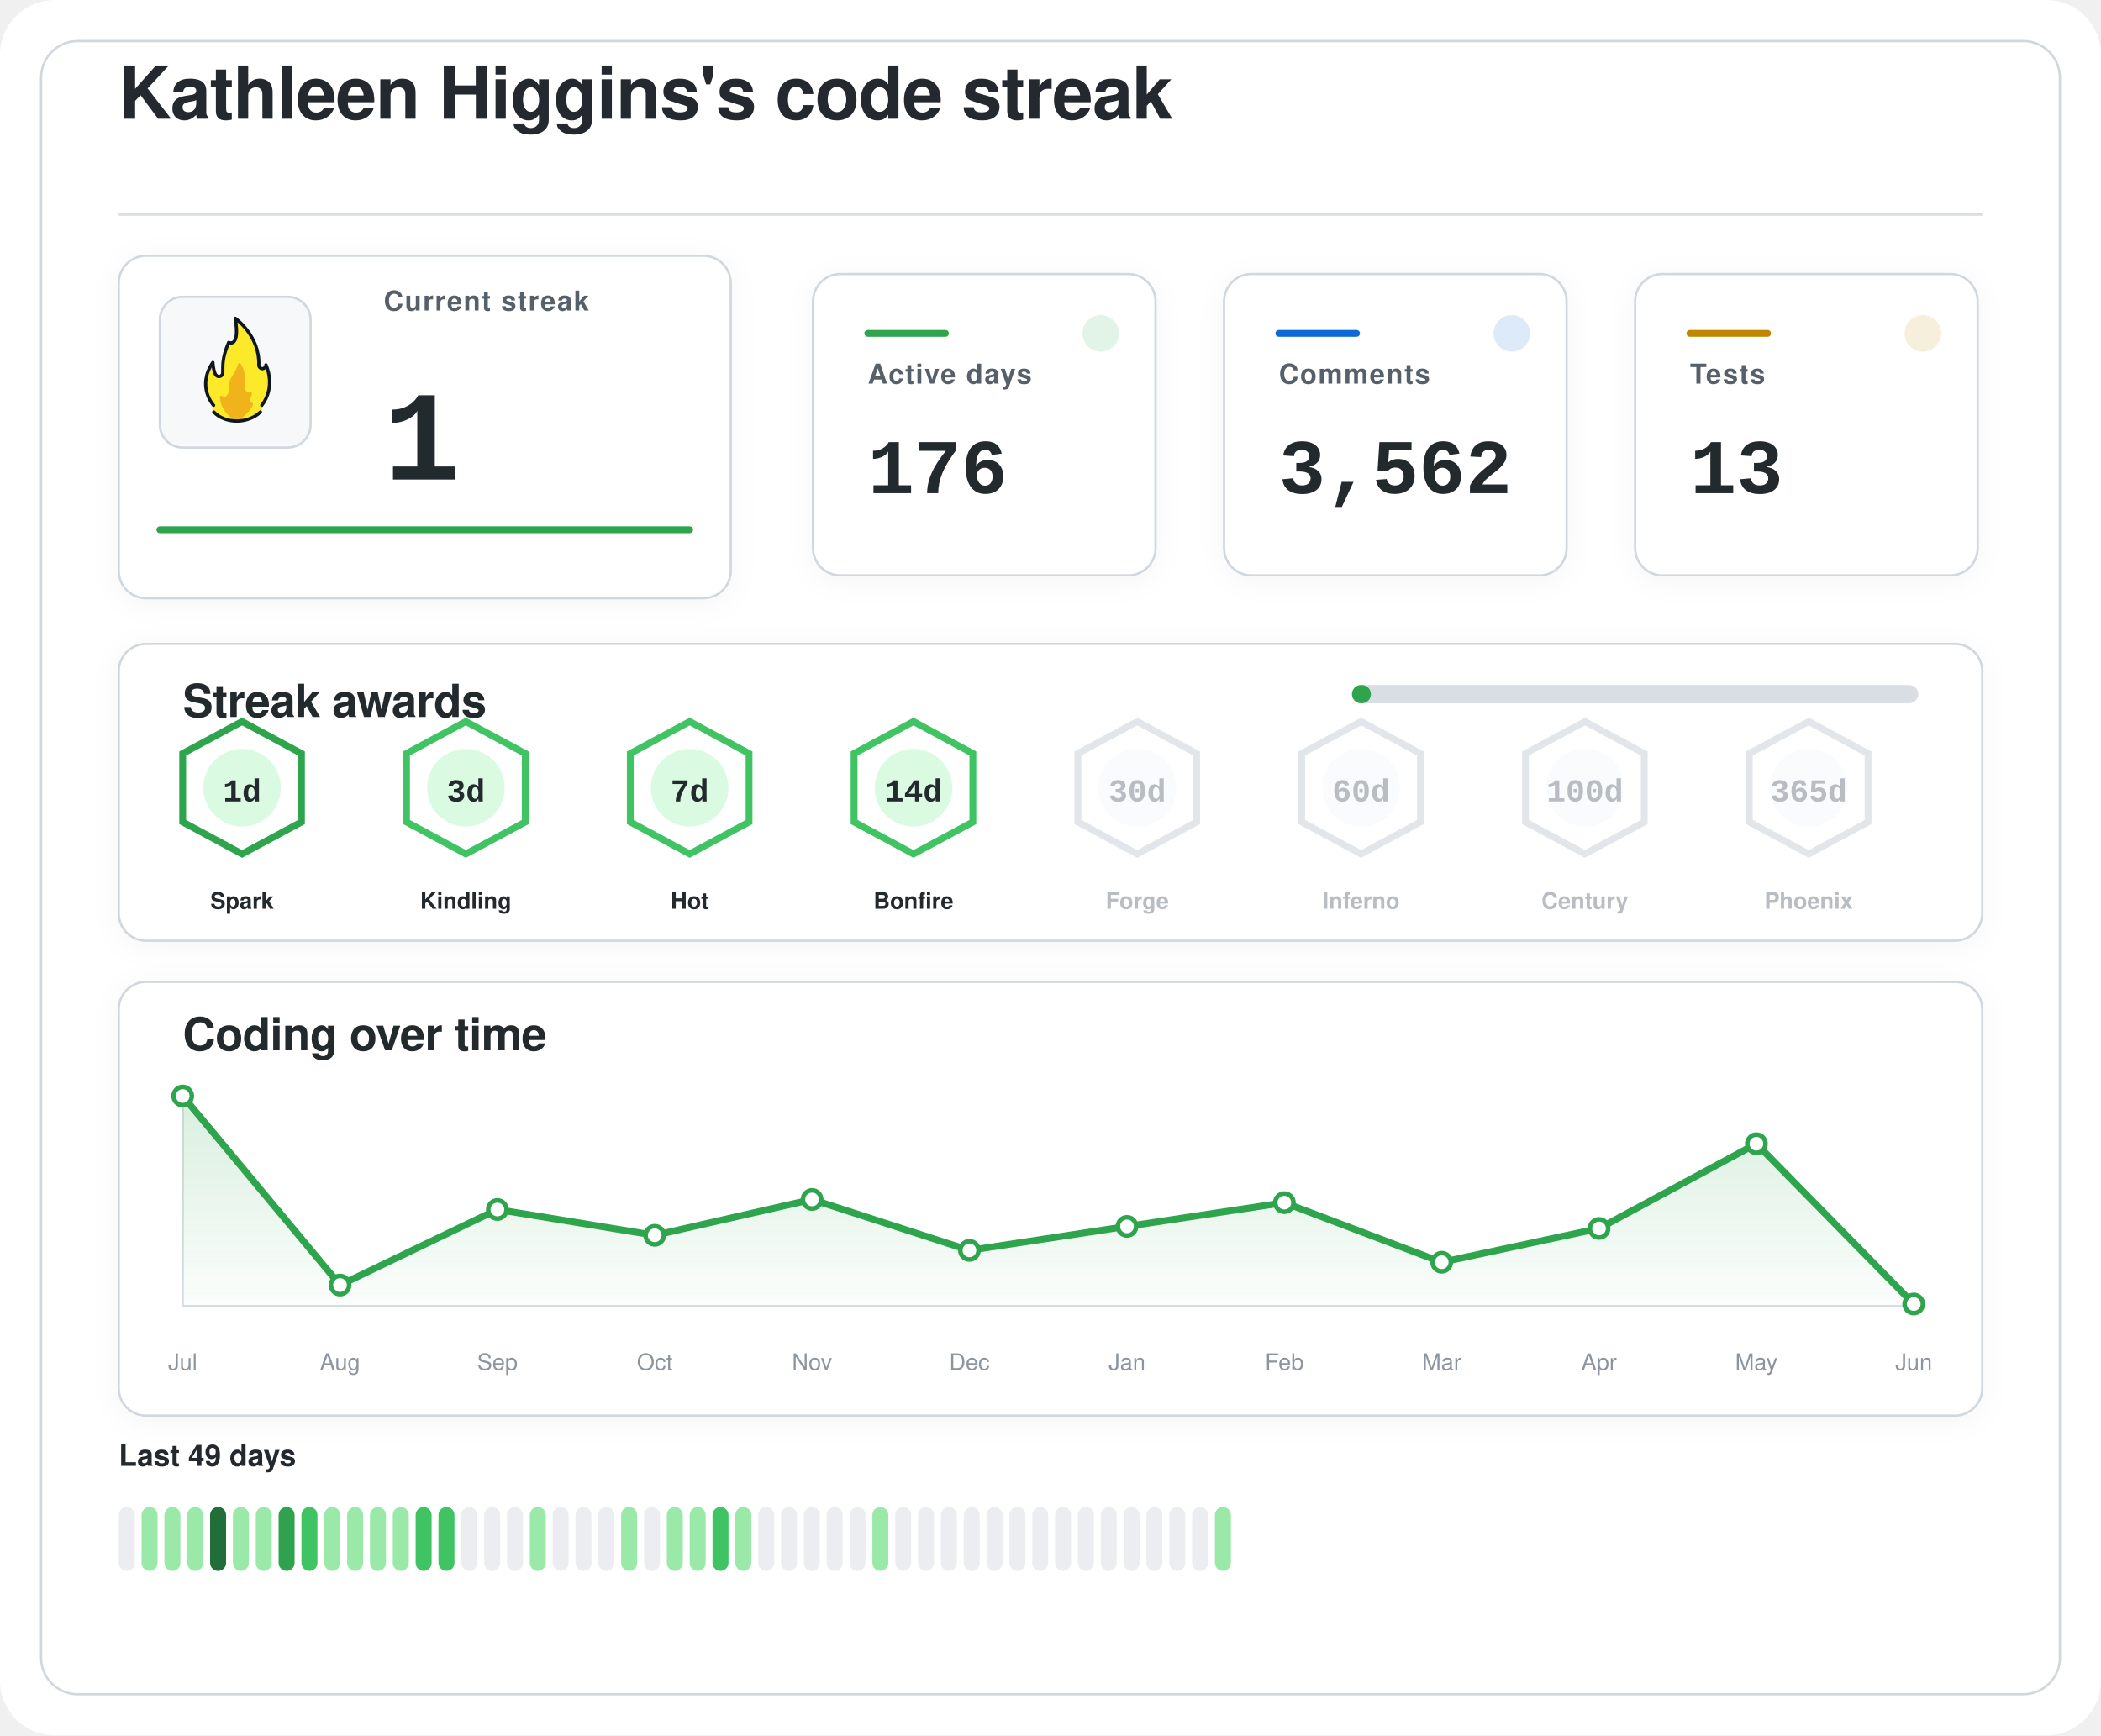
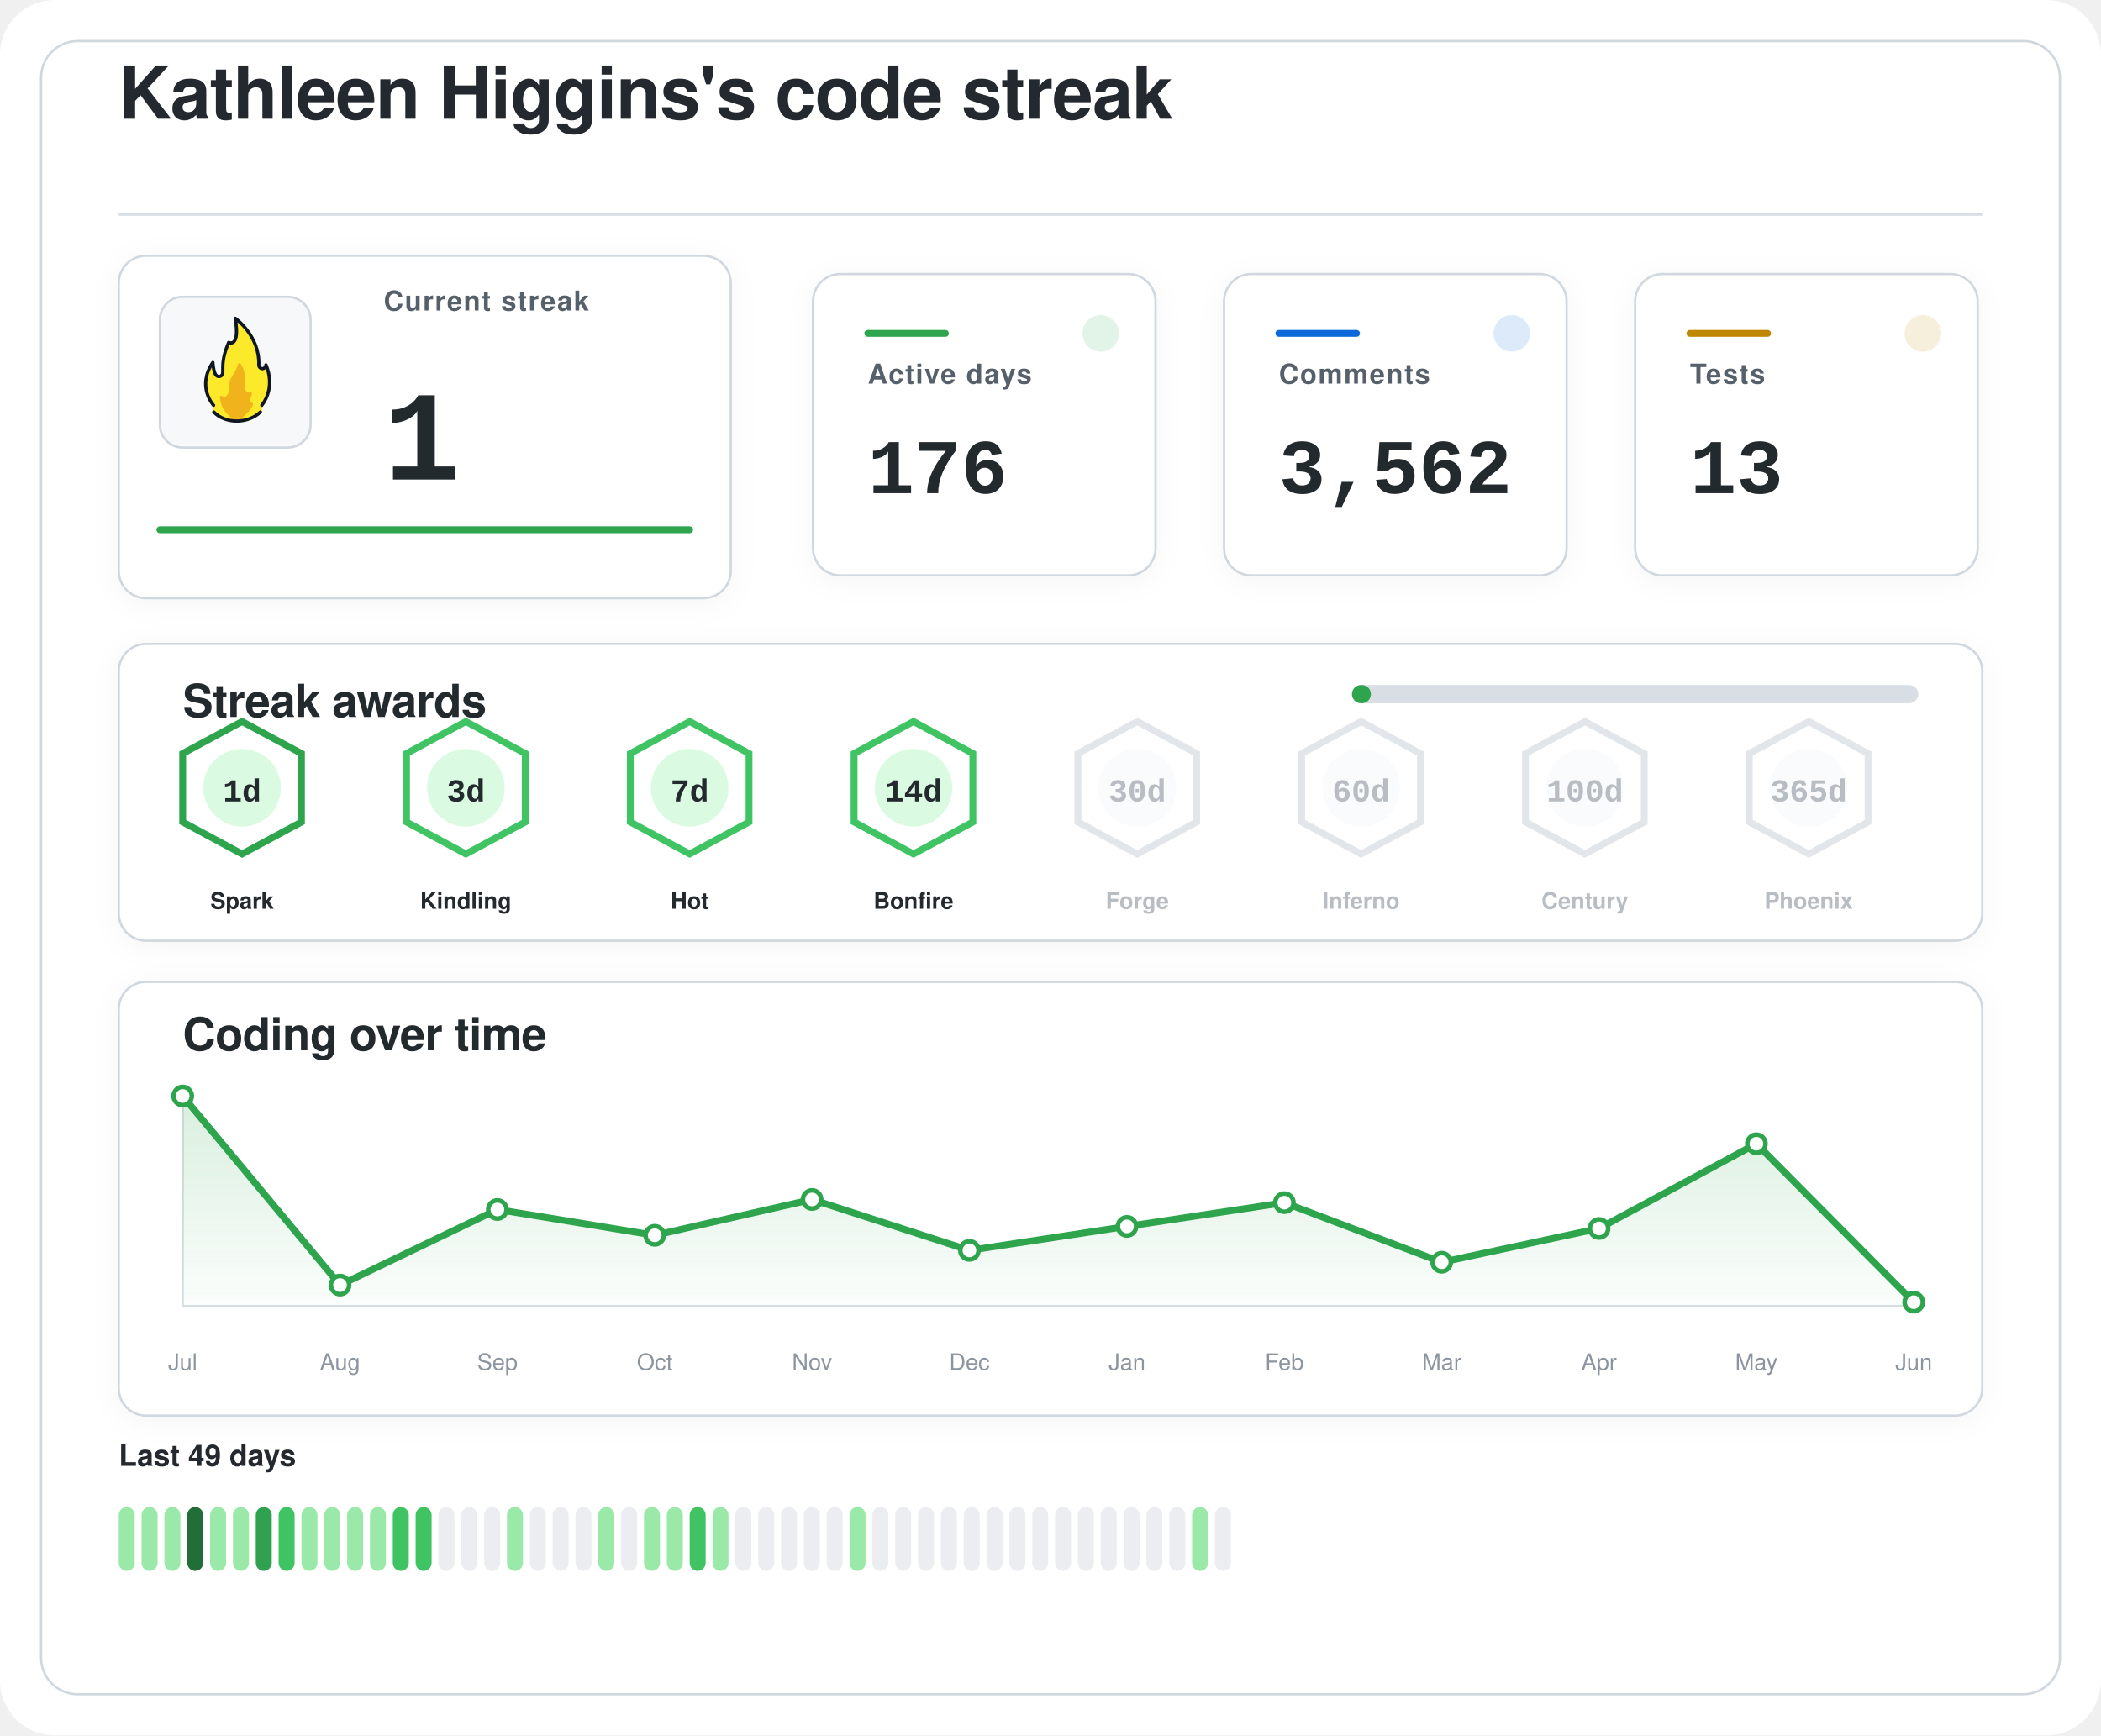
<svg xmlns="http://www.w3.org/2000/svg" width="920" height="760" viewBox="0 0 920 760" role="img" aria-labelledby="title desc">
  <defs>
    <filter id="softShadow" x="-20%" y="-20%" width="140%" height="140%">
      <feDropShadow dx="0" dy="2" stdDeviation="6" flood-color="#1f2328" flood-opacity="0.04" />
    </filter>
    <linearGradient id="chartWash" x1="0%" y1="0%" x2="0%" y2="100%">
      <stop offset="0%" stop-color="#2da44e" stop-opacity="0.18" />
      <stop offset="100%" stop-color="#2da44e" stop-opacity="0.02" />
    </linearGradient>
  </defs>
  <rect width="920" height="760" rx="24" fill="#ffffff" />
  <rect x="18" y="18" width="884" height="724" rx="16" fill="#ffffff" stroke="#d0d7de" stroke-width="1" />
  <g transform="translate(52 52)">
    <text x="0" y="0" fill="#24292f" font-family="-apple-system, BlinkMacSystemFont, 'Segoe UI', Helvetica, Arial, sans-serif" font-size="32" font-weight="600" letter-spacing="-0.4">
    Kathleen Higgins's code streak
  </text>
    <line x1="0" y1="42" x2="816" y2="42" stroke="#d8dee4" stroke-width="1" />
  </g>
  <g filter="url(#softShadow)">
    <rect x="52" y="112" width="268" height="150" rx="12" fill="#ffffff" stroke="#d0d7de" stroke-width="1" />
    <rect x="70" y="130" width="66" height="66" rx="10" fill="#f6f8fa" stroke="#d0d7de" stroke-width="1" />
    <g transform="translate(78 136) scale(0.7222)">
      <path fill="#FCEA2B" d="M51.334,58.302c7.563-9.789,4.032-21.872,2.446-25.569c-0.18-0.419-0.93-0.557-0.982-0.101c-0.122,1.08-0.406,2.361-2.004,1.974c-0.82-0.199-1.348-0.556-1.348-1.88c0.511-15.049-10.511-25.297-14.346-28.536c-0.51-0.431-1.267,0.029-1.159,0.704c2.456,15.335-1.608,14.285-3.099,13.819c-0.259-0.081-0.541,0.055-0.66,0.307c-4.588,9.701-3.411,14.265-3.519,17.445c0,0.257,0,0.687,0,0.958c0,1.746-1.415,2.582-2.561,2.071c-2.054-0.916-2.405-6.373-2.413-7.824c-0.004-0.683-0.809-0.879-1.202-0.332c-8.805,12.267-2.325,23.197-0.082,26.317c0.646,0.898,0.902,2.075,0.535,3.13c-0.041,0.118-0.09,0.235-0.146,0.349c-0.399,0.798,0.671,1.4,0.671,1.4c1.315,1.234,5.465,5.181,14.282,5.181c7.134-0,11.948-3.059,13.83-4.725c0.883-0.781,1.276-0.859,1.273-1.683C50.846,60.324,50.824,58.807,51.334,58.302" />
      <path fill="#F1B31C" d="M36.294,32.558c-0.295,1.461-1.32,4.002-4.207,8.35c-0.059,0.106-0.117,0.21-0.176,0.317c-0.309,0.689-1.355,3.341-1.062,7.051c-0,0.002-0.573,4.337-2.977,3.976c-0.509-0.077-0.921-0.251-1.254-0.477c-0.611-0.416-1.423,0.108-1.349,0.853c0.32,3.192,1.603,8.082,6.153,11.672c0,0,1.283,1.06,1.442,1.975c0.005,0.03,0.029,0.051,0.059,0.051l5.274,0c0.183,0,0.208-0.024,0.213-0.059c0.036-0.24,0.364-1.25,3.202-3.773c1.997-1.775,3.165-3.898,3.742-5.348c0.205-0.514-0.101-1.117-0.639-1.207c-0.344-0.057-0.713-0.36-1.013-1.184c-0.006-0.024-0.217-0.838,0.601-2.559c0.381-0.801,0.424-1.665,0.36-2.365c-0.058-0.632-0.723-0.998-1.282-0.716c-0.784,0.397-1.869,0.53-2.599-1.075c0,0-0.658-1.566-0.086-5.452c0.437-2.966-1.011-7.862-2.828-10.375C37.419,31.589,36.446,31.803,36.294,32.558z" />
      <path fill="none" stroke="#101820" stroke-linecap="round" stroke-linejoin="round" stroke-width="2" d="M21.63,61.556c3.479,3.611,8.67,5.475,13.992,5.475c5.055,0,10.708-1.962,14.241-5.468" />
      <path fill="none" stroke="#101820" stroke-linecap="round" stroke-linejoin="round" stroke-width="2" d="M21.511,57.456c0,0-10.532-11.201-0.455-25.979c0,0,0.197,4.059,1.255,6.582c0.483,1.036,1.212,1.957,2.349,1.957c1.335,0,2.418-0.897,2.418-2.571c0-0.26,0-0.672,0-0.918c0.105-3.1-0.525-7.666,3.571-17.19c0,0,7.037,3.784,3.991-14.612c0,0,14.88,10.442,14.276,28.217c0,1.269,0.968,2.298,2.162,2.298s2.162-1.029,2.162-2.298c0.075,0.134,6.322,13.078-2.514,24.515" />
    </g>
    <text x="168" y="136" fill="#57606a" font-family="-apple-system, BlinkMacSystemFont, 'Segoe UI', Helvetica, Arial, sans-serif" font-size="12" font-weight="600" letter-spacing="0.6">
    Current streak
  </text>
    <text x="168" y="210" fill="#24292f" font-family="ui-monospace, SFMono-Regular, 'SF Mono', Consolas, 'Liberation Mono', Menlo, monospace" font-size="56" font-weight="700">
    1
  </text>
    <line x1="70" y1="232" x2="302" y2="232" stroke="#2da44e" stroke-width="3" stroke-linecap="round" />
  </g>
  <g filter="url(#softShadow)">
    <rect x="356" y="120" width="150" height="132" rx="12" fill="#ffffff" stroke="#d0d7de" stroke-width="1" />
    <circle cx="482" cy="146" r="8" fill="#2da44e" opacity="0.14" />
    <line x1="380" y1="146" x2="414" y2="146" stroke="#2da44e" stroke-width="3" stroke-linecap="round" />
    <text x="380" y="168" fill="#57606a" font-family="-apple-system, BlinkMacSystemFont, 'Segoe UI', Helvetica, Arial, sans-serif" font-size="12" font-weight="600" letter-spacing="0.6">
    Active days
  </text>
    <text x="380" y="216" fill="#24292f" font-family="ui-monospace, SFMono-Regular, 'SF Mono', Consolas, 'Liberation Mono', Menlo, monospace" font-size="34" font-weight="700">
    176
  </text>
  </g>
  <g filter="url(#softShadow)">
    <rect x="536" y="120" width="150" height="132" rx="12" fill="#ffffff" stroke="#d0d7de" stroke-width="1" />
    <circle cx="662" cy="146" r="8" fill="#0969da" opacity="0.14" />
    <line x1="560" y1="146" x2="594" y2="146" stroke="#0969da" stroke-width="3" stroke-linecap="round" />
    <text x="560" y="168" fill="#57606a" font-family="-apple-system, BlinkMacSystemFont, 'Segoe UI', Helvetica, Arial, sans-serif" font-size="12" font-weight="600" letter-spacing="0.6">
    Comments
  </text>
    <text x="560" y="216" fill="#24292f" font-family="ui-monospace, SFMono-Regular, 'SF Mono', Consolas, 'Liberation Mono', Menlo, monospace" font-size="34" font-weight="700">
    3,562
  </text>
  </g>
  <g filter="url(#softShadow)">
    <rect x="716" y="120" width="150" height="132" rx="12" fill="#ffffff" stroke="#d0d7de" stroke-width="1" />
    <circle cx="842" cy="146" r="8" fill="#bf8700" opacity="0.14" />
    <line x1="740" y1="146" x2="774" y2="146" stroke="#bf8700" stroke-width="3" stroke-linecap="round" />
    <text x="740" y="168" fill="#57606a" font-family="-apple-system, BlinkMacSystemFont, 'Segoe UI', Helvetica, Arial, sans-serif" font-size="12" font-weight="600" letter-spacing="0.6">
    Tests
  </text>
    <text x="740" y="216" fill="#24292f" font-family="ui-monospace, SFMono-Regular, 'SF Mono', Consolas, 'Liberation Mono', Menlo, monospace" font-size="34" font-weight="700">
    13
  </text>
  </g>
  <g filter="url(#softShadow)">
    <rect x="52" y="282" width="816" height="130" rx="12" fill="#ffffff" stroke="#d0d7de" stroke-width="1" />
    <text x="80" y="314" fill="#24292f" font-family="-apple-system, BlinkMacSystemFont, 'Segoe UI', Helvetica, Arial, sans-serif" font-size="20" font-weight="600" letter-spacing="-0.2">
    Streak awards
  </text>
    <rect x="592" y="300" width="248" height="8" rx="4" fill="#d8dee4" />
    <rect x="592" y="300" width="8.3" height="8" rx="4" fill="#2da44e" />
    <g opacity="1">
      <path d="M106 316 L132 330 L132 360 L106 374 L80 360 L80 330 Z" fill="#ffffff" stroke="#2da44e" stroke-width="3" />
      <circle cx="106" cy="345" r="17" fill="#dafbe1" />
      <text x="106" y="351" text-anchor="middle" fill="#24292f" font-family="ui-monospace, SFMono-Regular, 'SF Mono', Consolas, 'Liberation Mono', Menlo, monospace" font-size="14" font-weight="800">
    1d
  </text>
      <text x="106" y="398" text-anchor="middle" fill="#24292f" font-family="-apple-system, BlinkMacSystemFont, 'Segoe UI', Helvetica, Arial, sans-serif" font-size="10" font-weight="700">
    Spark
  </text>
    </g>
    <g opacity="1">
      <path d="M204 316 L230 330 L230 360 L204 374 L178 360 L178 330 Z" fill="#ffffff" stroke="#40c463" stroke-width="3" />
      <circle cx="204" cy="345" r="17" fill="#dafbe1" />
      <text x="204" y="351" text-anchor="middle" fill="#24292f" font-family="ui-monospace, SFMono-Regular, 'SF Mono', Consolas, 'Liberation Mono', Menlo, monospace" font-size="14" font-weight="800">
    3d
  </text>
      <text x="204" y="398" text-anchor="middle" fill="#24292f" font-family="-apple-system, BlinkMacSystemFont, 'Segoe UI', Helvetica, Arial, sans-serif" font-size="10" font-weight="700">
    Kindling
  </text>
    </g>
    <g opacity="1">
      <path d="M302 316 L328 330 L328 360 L302 374 L276 360 L276 330 Z" fill="#ffffff" stroke="#40c463" stroke-width="3" />
      <circle cx="302" cy="345" r="17" fill="#dafbe1" />
      <text x="302" y="351" text-anchor="middle" fill="#24292f" font-family="ui-monospace, SFMono-Regular, 'SF Mono', Consolas, 'Liberation Mono', Menlo, monospace" font-size="14" font-weight="800">
    7d
  </text>
      <text x="302" y="398" text-anchor="middle" fill="#24292f" font-family="-apple-system, BlinkMacSystemFont, 'Segoe UI', Helvetica, Arial, sans-serif" font-size="10" font-weight="700">
    Hot
  </text>
    </g>
    <g opacity="1">
      <path d="M400 316 L426 330 L426 360 L400 374 L374 360 L374 330 Z" fill="#ffffff" stroke="#40c463" stroke-width="3" />
      <circle cx="400" cy="345" r="17" fill="#dafbe1" />
      <text x="400" y="351" text-anchor="middle" fill="#24292f" font-family="ui-monospace, SFMono-Regular, 'SF Mono', Consolas, 'Liberation Mono', Menlo, monospace" font-size="14" font-weight="800">
    14d
  </text>
      <text x="400" y="398" text-anchor="middle" fill="#24292f" font-family="-apple-system, BlinkMacSystemFont, 'Segoe UI', Helvetica, Arial, sans-serif" font-size="10" font-weight="700">
    Bonfire
  </text>
    </g>
    <g opacity="0.62">
      <path d="M498 316 L524 330 L524 360 L498 374 L472 360 L472 330 Z" fill="#ffffff" stroke="#d0d7de" stroke-width="3" />
      <circle cx="498" cy="345" r="17" fill="#f6f8fa" />
      <text x="498" y="351" text-anchor="middle" fill="#8c959f" font-family="ui-monospace, SFMono-Regular, 'SF Mono', Consolas, 'Liberation Mono', Menlo, monospace" font-size="14" font-weight="800">
    30d
  </text>
      <text x="498" y="398" text-anchor="middle" fill="#8c959f" font-family="-apple-system, BlinkMacSystemFont, 'Segoe UI', Helvetica, Arial, sans-serif" font-size="10" font-weight="700">
    Forge
  </text>
    </g>
    <g opacity="0.62">
      <path d="M596 316 L622 330 L622 360 L596 374 L570 360 L570 330 Z" fill="#ffffff" stroke="#d0d7de" stroke-width="3" />
      <circle cx="596" cy="345" r="17" fill="#f6f8fa" />
      <text x="596" y="351" text-anchor="middle" fill="#8c959f" font-family="ui-monospace, SFMono-Regular, 'SF Mono', Consolas, 'Liberation Mono', Menlo, monospace" font-size="14" font-weight="800">
    60d
  </text>
      <text x="596" y="398" text-anchor="middle" fill="#8c959f" font-family="-apple-system, BlinkMacSystemFont, 'Segoe UI', Helvetica, Arial, sans-serif" font-size="10" font-weight="700">
    Inferno
  </text>
    </g>
    <g opacity="0.62">
      <path d="M694 316 L720 330 L720 360 L694 374 L668 360 L668 330 Z" fill="#ffffff" stroke="#d0d7de" stroke-width="3" />
      <circle cx="694" cy="345" r="17" fill="#f6f8fa" />
      <text x="694" y="351" text-anchor="middle" fill="#8c959f" font-family="ui-monospace, SFMono-Regular, 'SF Mono', Consolas, 'Liberation Mono', Menlo, monospace" font-size="14" font-weight="800">
    100d
  </text>
      <text x="694" y="398" text-anchor="middle" fill="#8c959f" font-family="-apple-system, BlinkMacSystemFont, 'Segoe UI', Helvetica, Arial, sans-serif" font-size="10" font-weight="700">
    Century
  </text>
    </g>
    <g opacity="0.62">
      <path d="M792 316 L818 330 L818 360 L792 374 L766 360 L766 330 Z" fill="#ffffff" stroke="#d0d7de" stroke-width="3" />
      <circle cx="792" cy="345" r="17" fill="#f6f8fa" />
      <text x="792" y="351" text-anchor="middle" fill="#8c959f" font-family="ui-monospace, SFMono-Regular, 'SF Mono', Consolas, 'Liberation Mono', Menlo, monospace" font-size="14" font-weight="800">
    365d
  </text>
      <text x="792" y="398" text-anchor="middle" fill="#8c959f" font-family="-apple-system, BlinkMacSystemFont, 'Segoe UI', Helvetica, Arial, sans-serif" font-size="10" font-weight="700">
    Phoenix
  </text>
    </g>
  </g>
  <g filter="url(#softShadow)">
    <rect x="52" y="430" width="816" height="190" rx="12" fill="#ffffff" stroke="#d0d7de" stroke-width="1" />
    <text x="80" y="460" fill="#24292f" font-family="-apple-system, BlinkMacSystemFont, 'Segoe UI', Helvetica, Arial, sans-serif" font-size="20" font-weight="600" letter-spacing="-0.2">
    Coding over time
  </text>
    <line x1="80" y1="572" x2="838" y2="572" stroke="#d8dee4" stroke-width="1" />
    <line x1="80" y1="480" x2="80" y2="572" stroke="#d8dee4" stroke-width="1" />
-     <path d="M 80,572 L 80.0,480.0 L 148.9,562.8 L 217.8,529.7 L 286.7,541.0 L 355.6,525.3 L 424.5,547.6 L 493.5,537.1 L 562.4,526.7 L 631.3,552.8 L 700.2,538.0 L 769.1,500.9 L 838.0,571.1 L 838,572 Z" fill="url(#chartWash)" />
-     <polyline points="80.0,480.0 148.9,562.8 217.8,529.7 286.7,541.0 355.6,525.3 424.5,547.6 493.5,537.1 562.4,526.7 631.3,552.8 700.2,538.0 769.1,500.9 838.0,571.1" fill="none" stroke="#2da44e" stroke-width="3" stroke-linecap="round" stroke-linejoin="round" />
+     <path d="M 80,572 L 80.0,480.0 L 148.9,562.8 L 217.8,529.7 L 286.7,541.0 L 355.6,525.3 L 424.5,547.6 L 493.5,537.1 L 562.4,526.7 L 631.3,552.8 L 700.2,538.0 L 769.1,500.9 L 838.0,570.3 L 838,572 Z" fill="url(#chartWash)" />
+     <polyline points="80.0,480.0 148.9,562.8 217.8,529.7 286.7,541.0 355.6,525.3 424.5,547.6 493.5,537.1 562.4,526.7 631.3,552.8 700.2,538.0 769.1,500.9 838.0,570.3" fill="none" stroke="#2da44e" stroke-width="3" stroke-linecap="round" stroke-linejoin="round" />
    <circle cx="80.0" cy="480.0" r="4" fill="#ffffff" stroke="#2da44e" stroke-width="2" />
    <circle cx="148.9" cy="562.8" r="4" fill="#ffffff" stroke="#2da44e" stroke-width="2" />
    <circle cx="217.8" cy="529.7" r="4" fill="#ffffff" stroke="#2da44e" stroke-width="2" />
    <circle cx="286.7" cy="541.0" r="4" fill="#ffffff" stroke="#2da44e" stroke-width="2" />
    <circle cx="355.6" cy="525.3" r="4" fill="#ffffff" stroke="#2da44e" stroke-width="2" />
    <circle cx="424.5" cy="547.6" r="4" fill="#ffffff" stroke="#2da44e" stroke-width="2" />
    <circle cx="493.5" cy="537.1" r="4" fill="#ffffff" stroke="#2da44e" stroke-width="2" />
    <circle cx="562.4" cy="526.7" r="4" fill="#ffffff" stroke="#2da44e" stroke-width="2" />
    <circle cx="631.3" cy="552.8" r="4" fill="#ffffff" stroke="#2da44e" stroke-width="2" />
    <circle cx="700.2" cy="538.0" r="4" fill="#ffffff" stroke="#2da44e" stroke-width="2" />
    <circle cx="769.1" cy="500.9" r="4" fill="#ffffff" stroke="#2da44e" stroke-width="2" />
-     <circle cx="838.0" cy="571.1" r="4" fill="#ffffff" stroke="#2da44e" stroke-width="2" />
+     <circle cx="838.0" cy="570.3" r="4" fill="#ffffff" stroke="#2da44e" stroke-width="2" />
    <text x="80.0" y="600" text-anchor="middle" fill="#8c959f" font-family="-apple-system, BlinkMacSystemFont, 'Segoe UI', Helvetica, Arial, sans-serif" font-size="10">Jul</text>
    <text x="148.9" y="600" text-anchor="middle" fill="#8c959f" font-family="-apple-system, BlinkMacSystemFont, 'Segoe UI', Helvetica, Arial, sans-serif" font-size="10">Aug</text>
    <text x="217.8" y="600" text-anchor="middle" fill="#8c959f" font-family="-apple-system, BlinkMacSystemFont, 'Segoe UI', Helvetica, Arial, sans-serif" font-size="10">Sep</text>
    <text x="286.7" y="600" text-anchor="middle" fill="#8c959f" font-family="-apple-system, BlinkMacSystemFont, 'Segoe UI', Helvetica, Arial, sans-serif" font-size="10">Oct</text>
    <text x="355.6" y="600" text-anchor="middle" fill="#8c959f" font-family="-apple-system, BlinkMacSystemFont, 'Segoe UI', Helvetica, Arial, sans-serif" font-size="10">Nov</text>
    <text x="424.5" y="600" text-anchor="middle" fill="#8c959f" font-family="-apple-system, BlinkMacSystemFont, 'Segoe UI', Helvetica, Arial, sans-serif" font-size="10">Dec</text>
    <text x="493.5" y="600" text-anchor="middle" fill="#8c959f" font-family="-apple-system, BlinkMacSystemFont, 'Segoe UI', Helvetica, Arial, sans-serif" font-size="10">Jan</text>
    <text x="562.4" y="600" text-anchor="middle" fill="#8c959f" font-family="-apple-system, BlinkMacSystemFont, 'Segoe UI', Helvetica, Arial, sans-serif" font-size="10">Feb</text>
    <text x="631.3" y="600" text-anchor="middle" fill="#8c959f" font-family="-apple-system, BlinkMacSystemFont, 'Segoe UI', Helvetica, Arial, sans-serif" font-size="10">Mar</text>
    <text x="700.2" y="600" text-anchor="middle" fill="#8c959f" font-family="-apple-system, BlinkMacSystemFont, 'Segoe UI', Helvetica, Arial, sans-serif" font-size="10">Apr</text>
    <text x="769.1" y="600" text-anchor="middle" fill="#8c959f" font-family="-apple-system, BlinkMacSystemFont, 'Segoe UI', Helvetica, Arial, sans-serif" font-size="10">May</text>
    <text x="838.0" y="600" text-anchor="middle" fill="#8c959f" font-family="-apple-system, BlinkMacSystemFont, 'Segoe UI', Helvetica, Arial, sans-serif" font-size="10">Jun</text>
  </g>
  <g>
    <text x="52" y="642" fill="#24292f" font-family="-apple-system, BlinkMacSystemFont, 'Segoe UI', Helvetica, Arial, sans-serif" font-size="13" font-weight="600">
    Last 49 days
  </text>
-     <rect x="52" y="660" width="7" height="28" rx="3.5" fill="#ebedf0" />
+     <rect x="52" y="660" width="7" height="28" rx="3.5" fill="#9be9a8" />
    <rect x="62" y="660" width="7" height="28" rx="3.5" fill="#9be9a8" />
    <rect x="72" y="660" width="7" height="28" rx="3.5" fill="#9be9a8" />
-     <rect x="82" y="660" width="7" height="28" rx="3.5" fill="#9be9a8" />
-     <rect x="92" y="660" width="7" height="28" rx="3.5" fill="#216e39" />
+     <rect x="82" y="660" width="7" height="28" rx="3.5" fill="#216e39" />
+     <rect x="92" y="660" width="7" height="28" rx="3.5" fill="#9be9a8" />
    <rect x="102" y="660" width="7" height="28" rx="3.5" fill="#9be9a8" />
-     <rect x="112" y="660" width="7" height="28" rx="3.5" fill="#9be9a8" />
-     <rect x="122" y="660" width="7" height="28" rx="3.5" fill="#30a14e" />
-     <rect x="132" y="660" width="7" height="28" rx="3.5" fill="#40c463" />
+     <rect x="112" y="660" width="7" height="28" rx="3.5" fill="#30a14e" />
+     <rect x="122" y="660" width="7" height="28" rx="3.5" fill="#40c463" />
+     <rect x="132" y="660" width="7" height="28" rx="3.5" fill="#9be9a8" />
    <rect x="142" y="660" width="7" height="28" rx="3.5" fill="#9be9a8" />
    <rect x="152" y="660" width="7" height="28" rx="3.5" fill="#9be9a8" />
    <rect x="162" y="660" width="7" height="28" rx="3.5" fill="#9be9a8" />
-     <rect x="172" y="660" width="7" height="28" rx="3.5" fill="#9be9a8" />
+     <rect x="172" y="660" width="7" height="28" rx="3.5" fill="#40c463" />
    <rect x="182" y="660" width="7" height="28" rx="3.5" fill="#40c463" />
-     <rect x="192" y="660" width="7" height="28" rx="3.5" fill="#40c463" />
+     <rect x="192" y="660" width="7" height="28" rx="3.5" fill="#ebedf0" />
    <rect x="202" y="660" width="7" height="28" rx="3.5" fill="#ebedf0" />
    <rect x="212" y="660" width="7" height="28" rx="3.5" fill="#ebedf0" />
-     <rect x="222" y="660" width="7" height="28" rx="3.5" fill="#ebedf0" />
-     <rect x="232" y="660" width="7" height="28" rx="3.5" fill="#9be9a8" />
+     <rect x="222" y="660" width="7" height="28" rx="3.5" fill="#9be9a8" />
+     <rect x="232" y="660" width="7" height="28" rx="3.5" fill="#ebedf0" />
    <rect x="242" y="660" width="7" height="28" rx="3.5" fill="#ebedf0" />
    <rect x="252" y="660" width="7" height="28" rx="3.5" fill="#ebedf0" />
-     <rect x="262" y="660" width="7" height="28" rx="3.5" fill="#ebedf0" />
-     <rect x="272" y="660" width="7" height="28" rx="3.5" fill="#9be9a8" />
-     <rect x="282" y="660" width="7" height="28" rx="3.5" fill="#ebedf0" />
+     <rect x="262" y="660" width="7" height="28" rx="3.5" fill="#9be9a8" />
+     <rect x="272" y="660" width="7" height="28" rx="3.5" fill="#ebedf0" />
+     <rect x="282" y="660" width="7" height="28" rx="3.5" fill="#9be9a8" />
    <rect x="292" y="660" width="7" height="28" rx="3.5" fill="#9be9a8" />
-     <rect x="302" y="660" width="7" height="28" rx="3.5" fill="#9be9a8" />
-     <rect x="312" y="660" width="7" height="28" rx="3.5" fill="#40c463" />
-     <rect x="322" y="660" width="7" height="28" rx="3.5" fill="#9be9a8" />
+     <rect x="302" y="660" width="7" height="28" rx="3.5" fill="#40c463" />
+     <rect x="312" y="660" width="7" height="28" rx="3.5" fill="#9be9a8" />
+     <rect x="322" y="660" width="7" height="28" rx="3.5" fill="#ebedf0" />
    <rect x="332" y="660" width="7" height="28" rx="3.5" fill="#ebedf0" />
    <rect x="342" y="660" width="7" height="28" rx="3.5" fill="#ebedf0" />
    <rect x="352" y="660" width="7" height="28" rx="3.5" fill="#ebedf0" />
    <rect x="362" y="660" width="7" height="28" rx="3.5" fill="#ebedf0" />
-     <rect x="372" y="660" width="7" height="28" rx="3.5" fill="#ebedf0" />
-     <rect x="382" y="660" width="7" height="28" rx="3.5" fill="#9be9a8" />
+     <rect x="372" y="660" width="7" height="28" rx="3.5" fill="#9be9a8" />
+     <rect x="382" y="660" width="7" height="28" rx="3.5" fill="#ebedf0" />
    <rect x="392" y="660" width="7" height="28" rx="3.5" fill="#ebedf0" />
    <rect x="402" y="660" width="7" height="28" rx="3.5" fill="#ebedf0" />
    <rect x="412" y="660" width="7" height="28" rx="3.5" fill="#ebedf0" />
    <rect x="422" y="660" width="7" height="28" rx="3.5" fill="#ebedf0" />
    <rect x="432" y="660" width="7" height="28" rx="3.5" fill="#ebedf0" />
    <rect x="442" y="660" width="7" height="28" rx="3.5" fill="#ebedf0" />
    <rect x="452" y="660" width="7" height="28" rx="3.5" fill="#ebedf0" />
    <rect x="462" y="660" width="7" height="28" rx="3.5" fill="#ebedf0" />
    <rect x="472" y="660" width="7" height="28" rx="3.5" fill="#ebedf0" />
    <rect x="482" y="660" width="7" height="28" rx="3.5" fill="#ebedf0" />
    <rect x="492" y="660" width="7" height="28" rx="3.5" fill="#ebedf0" />
    <rect x="502" y="660" width="7" height="28" rx="3.5" fill="#ebedf0" />
    <rect x="512" y="660" width="7" height="28" rx="3.5" fill="#ebedf0" />
-     <rect x="522" y="660" width="7" height="28" rx="3.5" fill="#ebedf0" />
-     <rect x="532" y="660" width="7" height="28" rx="3.5" fill="#9be9a8" />
+     <rect x="522" y="660" width="7" height="28" rx="3.5" fill="#9be9a8" />
+     <rect x="532" y="660" width="7" height="28" rx="3.5" fill="#ebedf0" />
  </g>
</svg>
